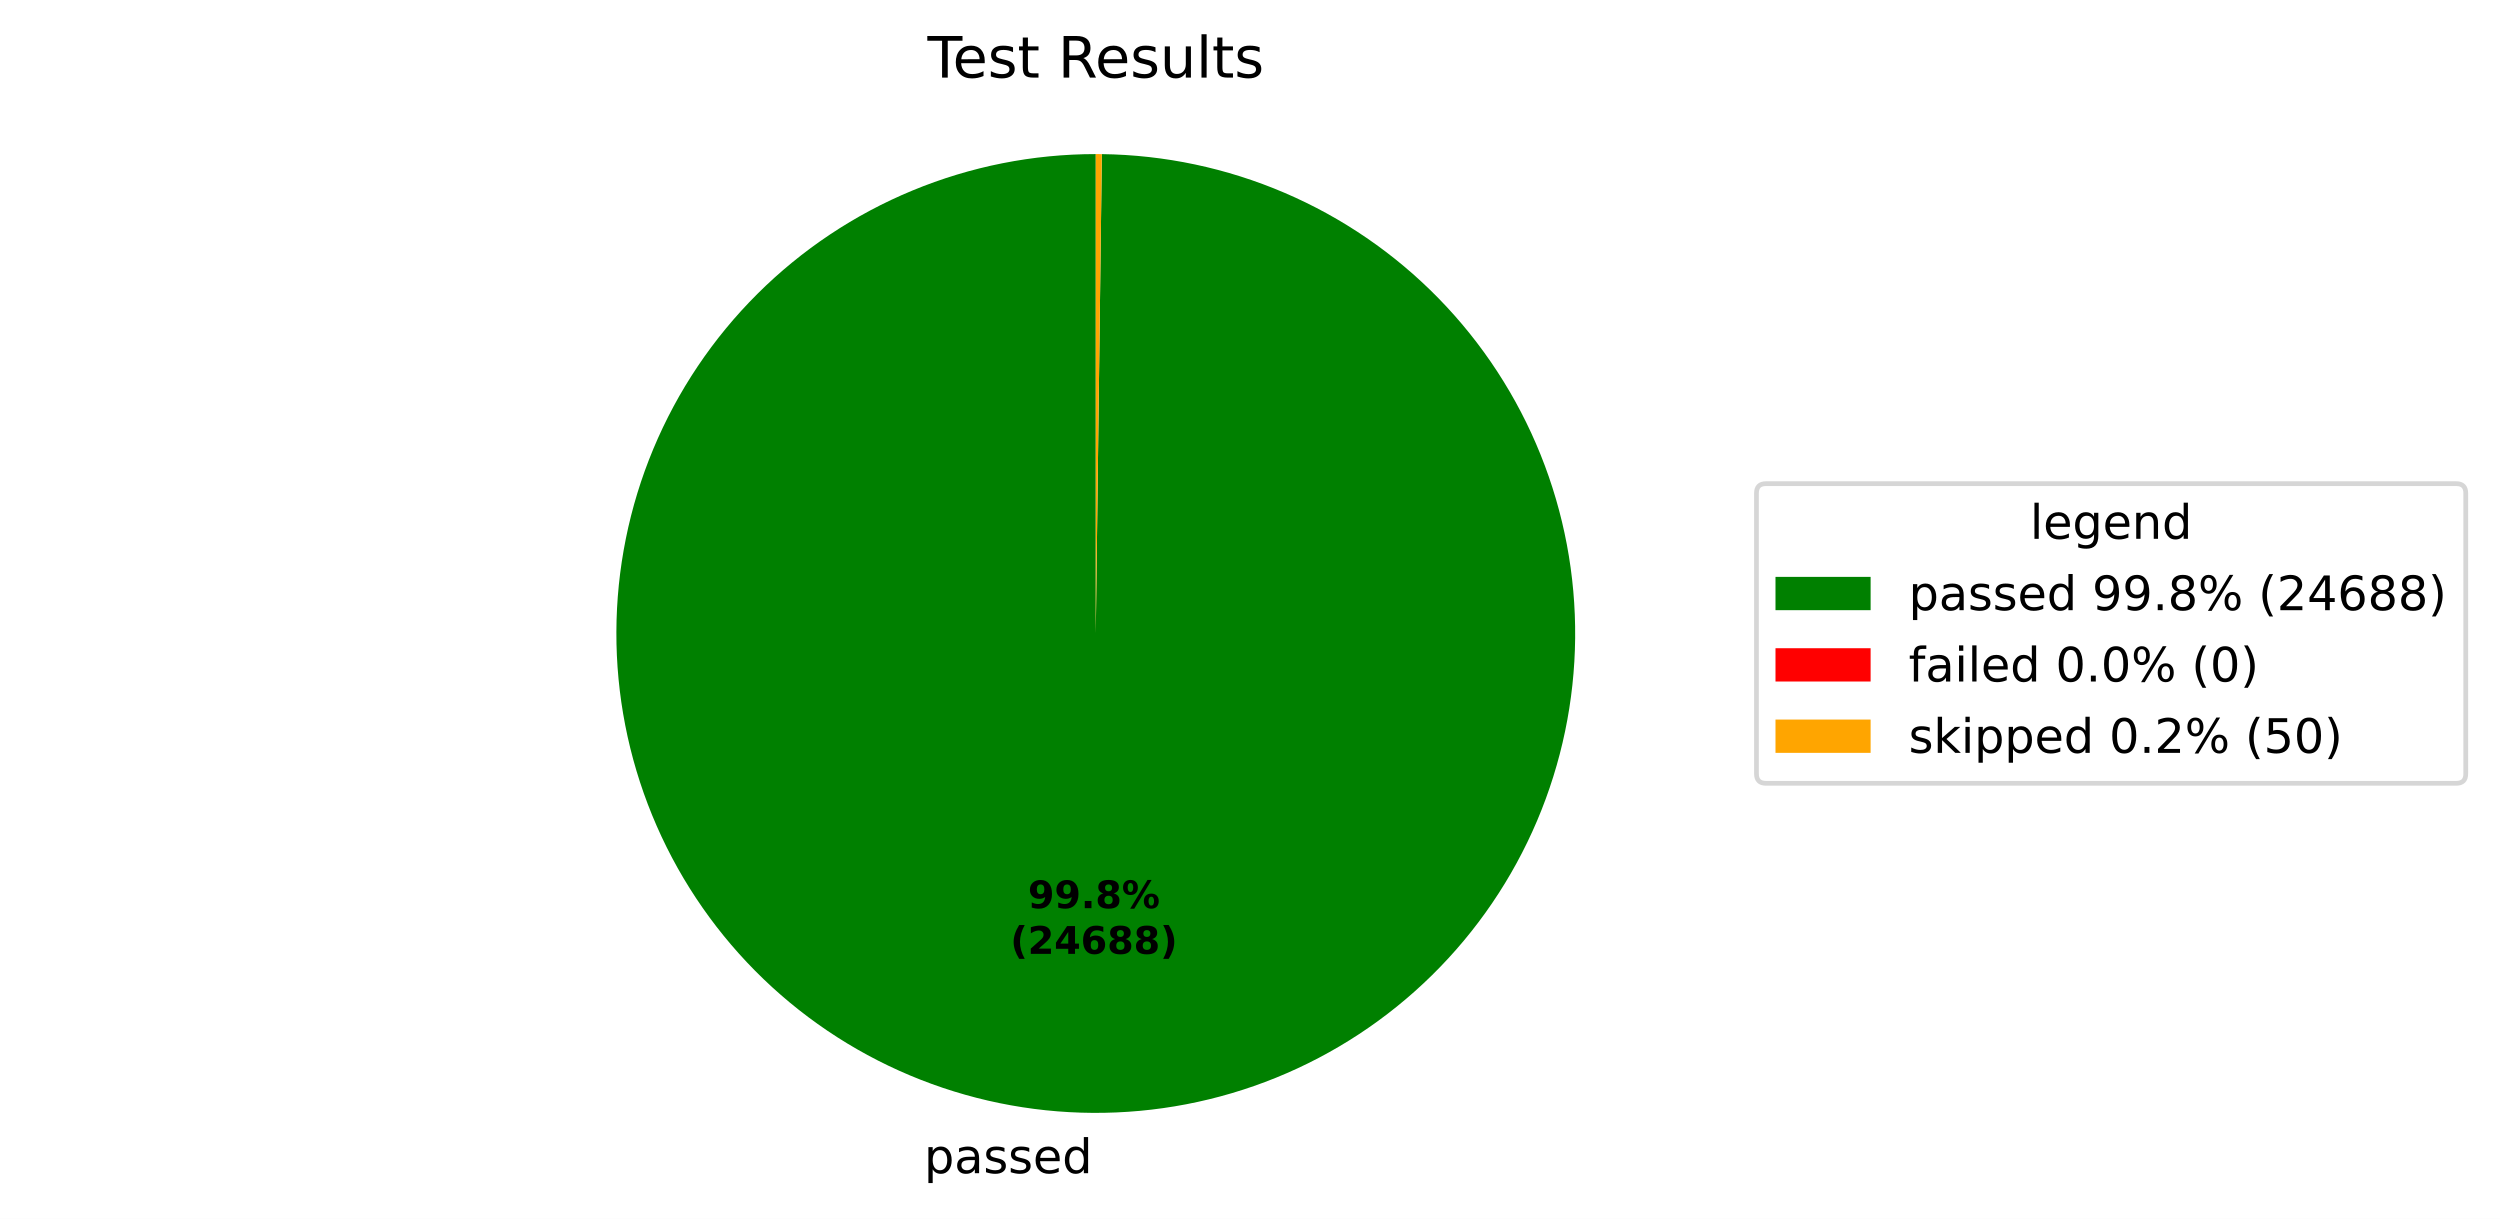
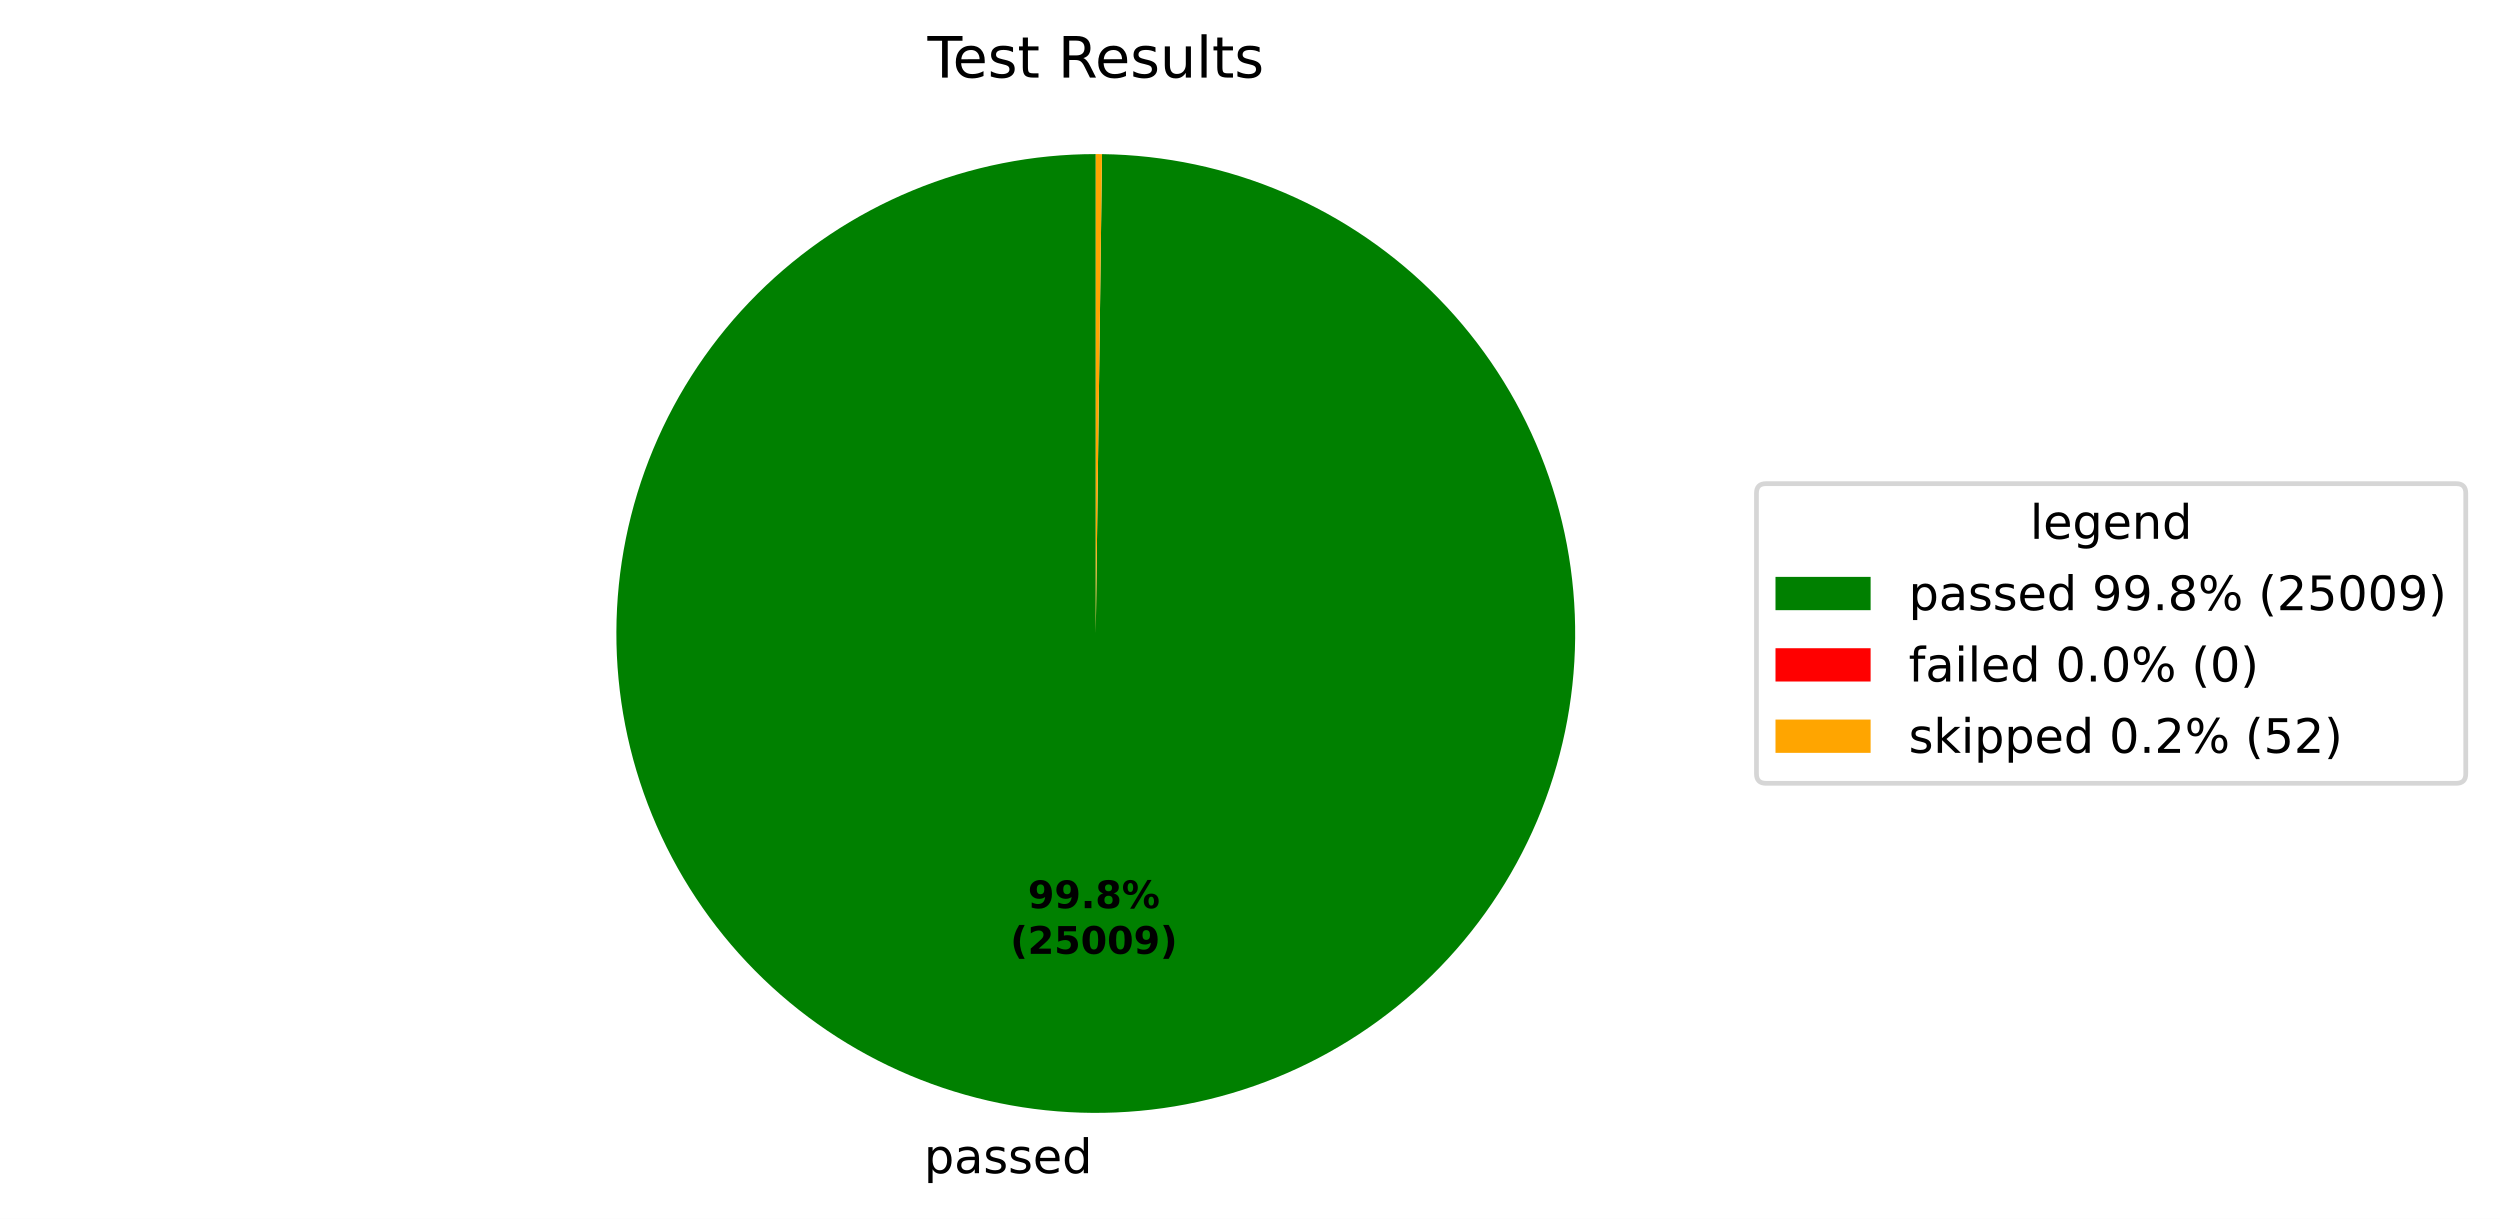
<svg xmlns="http://www.w3.org/2000/svg" xmlns:xlink="http://www.w3.org/1999/xlink" width="525.656pt" height="256.276pt" viewBox="0 0 525.656 256.276" version="1.1">
  <defs>
    <style type="text/css">*{stroke-linejoin: round; stroke-linecap: butt}</style>
  </defs>
  <g id="figure_1">
    <g id="patch_1">
      <path d="M 0 256.276  L 525.656 256.276  L 525.656 0  L 0 0  z " style="fill: #ffffff" />
    </g>
    <g id="axes_1">
      <g id="patch_2">
-         <path d="M 230.4 32.398  C 217.19 32.398 204.108 34.995 191.899 40.04  C 179.691 45.086 168.593 52.483 159.237 61.809  C 149.881 71.135 142.449 82.21 137.365 94.402  C 132.281 106.594 129.642 119.668 129.601 132.878  C 129.559 146.088 132.114 159.178 137.121 171.403  C 142.127 183.627 149.489 194.749 158.785 204.134  C 168.081 213.52 179.133 220.986 191.309 226.109  C 203.485 231.232 216.55 233.912 229.76 233.996  C 242.97 234.08 256.068 231.566 268.308 226.598  C 280.549 221.63 291.694 214.304 301.108 205.038  C 310.523 195.772 318.025 184.744 323.187 172.584  C 328.348 160.424 331.07 147.368 331.195 134.158  C 331.321 120.949 328.849 107.843 323.92 95.587  C 318.991 83.331 311.7 72.162 302.464 62.718  C 293.227 53.274 282.224 45.737 270.08 40.537  C 257.937 35.337 244.889 32.574 231.68 32.406  L 230.4 133.198  z " style="fill: #008000" />
+         <path d="M 230.4 32.398  C 217.191 32.398 204.109 34.995 191.901 40.04  C 179.693 45.085 168.595 52.481 159.24 61.806  C 149.884 71.131 142.452 82.205 137.368 94.396  C 132.283 106.588 129.644 119.66 129.601 132.87  C 129.557 146.079 132.111 159.169 137.117 171.393  C 142.122 183.617 149.481 194.739 158.776 204.125  C 168.071 213.511 179.12 220.979 191.295 226.104  C 203.47 231.228 216.534 233.91 229.743 233.996  C 242.952 234.082 256.05 231.571 268.291 226.606  C 280.531 221.64 291.677 214.317 301.093 205.053  C 310.509 195.789 318.013 184.764 323.178 172.606  C 328.342 160.448 331.066 147.392 331.195 134.184  C 331.324 120.975 328.856 107.869 323.93 95.612  C 319.005 83.356 311.718 72.186 302.485 62.739  C 293.252 53.293 282.251 45.753 270.11 40.549  C 257.969 35.346 244.922 32.579 231.714 32.407  L 230.4 133.198  z " style="fill: #008000" />
      </g>
      <g id="patch_3">
-         <path d="M 231.68 32.406  C 231.68 32.406 231.68 32.406 231.68 32.406  L 230.4 133.198  z " style="fill: #ff0000" />
+         <path d="M 231.714 32.407  C 231.714 32.407 231.714 32.407 231.714 32.407  L 230.4 133.198  z " style="fill: #ff0000" />
      </g>
      <g id="patch_4">
-         <path d="M 231.68 32.406  C 231.467 32.404 231.253 32.402 231.04 32.4  C 230.827 32.399 230.613 32.398 230.4 32.398  L 230.4 133.198  z " style="fill: #ffa500" />
+         <path d="M 231.714 32.407  C 231.495 32.404 231.276 32.402 231.057 32.4  C 230.838 32.399 230.619 32.398 230.4 32.398  L 230.4 133.198  z " style="fill: #ffa500" />
      </g>
      <g id="matplotlib.axis_1" />
      <g id="matplotlib.axis_2" />
      <g id="text_1">
-         <g transform="translate(194.2991 246.6739) scale(0.1 -0.1)">
+         <g transform="translate(194.2803 246.6738) scale(0.1 -0.1)">
          <defs>
            <path id="DejaVuSans-53" d="M 1159 525  L 1159 -1331  L 581 -1331  L 581 3500  L 1159 3500  L 1159 2969  Q 1341 3281 1617 3432  Q 1894 3584 2278 3584  Q 2916 3584 3314 3078  Q 3713 2572 3713 1747  Q 3713 922 3314 415  Q 2916 -91 2278 -91  Q 1894 -91 1617 61  Q 1341 213 1159 525  z M 3116 1747  Q 3116 2381 2855 2742  Q 2594 3103 2138 3103  Q 1681 3103 1420 2742  Q 1159 2381 1159 1747  Q 1159 1113 1420 752  Q 1681 391 2138 391  Q 2594 391 2855 752  Q 3116 1113 3116 1747  z " transform="scale(0.015625)" />
            <path id="DejaVuSans-44" d="M 2194 1759  Q 1497 1759 1228 1600  Q 959 1441 959 1056  Q 959 750 1161 570  Q 1363 391 1709 391  Q 2188 391 2477 730  Q 2766 1069 2766 1631  L 2766 1759  L 2194 1759  z M 3341 1997  L 3341 0  L 2766 0  L 2766 531  Q 2569 213 2275 61  Q 1981 -91 1556 -91  Q 1019 -91 701 211  Q 384 513 384 1019  Q 384 1609 779 1909  Q 1175 2209 1959 2209  L 2766 2209  L 2766 2266  Q 2766 2663 2505 2880  Q 2244 3097 1772 3097  Q 1472 3097 1187 3025  Q 903 2953 641 2809  L 641 3341  Q 956 3463 1253 3523  Q 1550 3584 1831 3584  Q 2591 3584 2966 3190  Q 3341 2797 3341 1997  z " transform="scale(0.015625)" />
            <path id="DejaVuSans-56" d="M 2834 3397  L 2834 2853  Q 2591 2978 2328 3040  Q 2066 3103 1784 3103  Q 1356 3103 1142 2972  Q 928 2841 928 2578  Q 928 2378 1081 2264  Q 1234 2150 1697 2047  L 1894 2003  Q 2506 1872 2764 1633  Q 3022 1394 3022 966  Q 3022 478 2636 193  Q 2250 -91 1575 -91  Q 1294 -91 989 -36  Q 684 19 347 128  L 347 722  Q 666 556 975 473  Q 1284 391 1588 391  Q 1994 391 2212 530  Q 2431 669 2431 922  Q 2431 1156 2273 1281  Q 2116 1406 1581 1522  L 1381 1569  Q 847 1681 609 1914  Q 372 2147 372 2553  Q 372 3047 722 3315  Q 1072 3584 1716 3584  Q 2034 3584 2315 3537  Q 2597 3491 2834 3397  z " transform="scale(0.015625)" />
            <path id="DejaVuSans-48" d="M 3597 1894  L 3597 1613  L 953 1613  Q 991 1019 1311 708  Q 1631 397 2203 397  Q 2534 397 2845 478  Q 3156 559 3463 722  L 3463 178  Q 3153 47 2828 -22  Q 2503 -91 2169 -91  Q 1331 -91 842 396  Q 353 884 353 1716  Q 353 2575 817 3079  Q 1281 3584 2069 3584  Q 2775 3584 3186 3129  Q 3597 2675 3597 1894  z M 3022 2063  Q 3016 2534 2758 2815  Q 2500 3097 2075 3097  Q 1594 3097 1305 2825  Q 1016 2553 972 2059  L 3022 2063  z " transform="scale(0.015625)" />
            <path id="DejaVuSans-47" d="M 2906 2969  L 2906 4863  L 3481 4863  L 3481 0  L 2906 0  L 2906 525  Q 2725 213 2448 61  Q 2172 -91 1784 -91  Q 1150 -91 751 415  Q 353 922 353 1747  Q 353 2572 751 3078  Q 1150 3584 1784 3584  Q 2172 3584 2448 3432  Q 2725 3281 2906 2969  z M 947 1747  Q 947 1113 1208 752  Q 1469 391 1925 391  Q 2381 391 2643 752  Q 2906 1113 2906 1747  Q 2906 2381 2643 2742  Q 2381 3103 1925 3103  Q 1469 3103 1208 2742  Q 947 2381 947 1747  z " transform="scale(0.015625)" />
          </defs>
          <use xlink:href="#DejaVuSans-53" />
          <use xlink:href="#DejaVuSans-44" transform="translate(63.48438 0)" />
          <use xlink:href="#DejaVuSans-56" transform="translate(124.7656 0)" />
          <use xlink:href="#DejaVuSans-56" transform="translate(176.8594 0)" />
          <use xlink:href="#DejaVuSans-48" transform="translate(228.9531 0)" />
          <use xlink:href="#DejaVuSans-47" transform="translate(290.4844 0)" />
        </g>
      </g>
      <g id="text_2">
-         <g transform="translate(216.1391 190.9543) scale(0.08 -0.08)">
+         <g transform="translate(216.1289 190.9542) scale(0.08 -0.08)">
          <defs>
            <path id="DejaVuSans-Bold-1c" d="M 641 103  L 641 966  Q 928 831 1190 764  Q 1453 697 1709 697  Q 2247 697 2547 995  Q 2847 1294 2900 1881  Q 2688 1725 2447 1647  Q 2206 1569 1925 1569  Q 1209 1569 770 1986  Q 331 2403 331 3084  Q 331 3838 820 4291  Q 1309 4744 2131 4744  Q 3044 4744 3544 4128  Q 4044 3513 4044 2388  Q 4044 1231 3459 570  Q 2875 -91 1856 -91  Q 1528 -91 1228 -42  Q 928 6 641 103  z M 2125 2350  Q 2441 2350 2600 2554  Q 2759 2759 2759 3169  Q 2759 3575 2600 3781  Q 2441 3988 2125 3988  Q 1809 3988 1650 3781  Q 1491 3575 1491 3169  Q 1491 2759 1650 2554  Q 1809 2350 2125 2350  z " transform="scale(0.015625)" />
            <path id="DejaVuSans-Bold-11" d="M 653 1209  L 1778 1209  L 1778 0  L 653 0  L 653 1209  z " transform="scale(0.015625)" />
            <path id="DejaVuSans-Bold-1b" d="M 2228 2088  Q 1891 2088 1709 1903  Q 1528 1719 1528 1375  Q 1528 1031 1709 848  Q 1891 666 2228 666  Q 2563 666 2741 848  Q 2919 1031 2919 1375  Q 2919 1722 2741 1905  Q 2563 2088 2228 2088  z M 1350 2484  Q 925 2613 709 2878  Q 494 3144 494 3541  Q 494 4131 934 4440  Q 1375 4750 2228 4750  Q 3075 4750 3515 4442  Q 3956 4134 3956 3541  Q 3956 3144 3739 2878  Q 3522 2613 3097 2484  Q 3572 2353 3814 2058  Q 4056 1763 4056 1313  Q 4056 619 3595 264  Q 3134 -91 2228 -91  Q 1319 -91 855 264  Q 391 619 391 1313  Q 391 1763 633 2058  Q 875 2353 1350 2484  z M 1631 3419  Q 1631 3141 1786 2991  Q 1941 2841 2228 2841  Q 2509 2841 2662 2991  Q 2816 3141 2816 3419  Q 2816 3697 2662 3845  Q 2509 3994 2228 3994  Q 1941 3994 1786 3844  Q 1631 3694 1631 3419  z " transform="scale(0.015625)" />
            <path id="DejaVuSans-Bold-8" d="M 4959 1925  Q 4738 1925 4616 1733  Q 4494 1541 4494 1184  Q 4494 825 4614 633  Q 4734 441 4959 441  Q 5184 441 5303 633  Q 5422 825 5422 1184  Q 5422 1541 5301 1733  Q 5181 1925 4959 1925  z M 4959 2450  Q 5541 2450 5875 2112  Q 6209 1775 6209 1184  Q 6209 594 5875 251  Q 5541 -91 4959 -91  Q 4378 -91 4042 251  Q 3706 594 3706 1184  Q 3706 1772 4042 2111  Q 4378 2450 4959 2450  z M 2094 -91  L 1403 -91  L 4319 4750  L 5013 4750  L 2094 -91  z M 1453 4750  Q 2034 4750 2367 4411  Q 2700 4072 2700 3481  Q 2700 2891 2367 2550  Q 2034 2209 1453 2209  Q 872 2209 539 2550  Q 206 2891 206 3481  Q 206 4072 539 4411  Q 872 4750 1453 4750  z M 1453 4225  Q 1228 4225 1106 4031  Q 984 3838 984 3481  Q 984 3122 1106 2926  Q 1228 2731 1453 2731  Q 1678 2731 1798 2926  Q 1919 3122 1919 3481  Q 1919 3838 1797 4031  Q 1675 4225 1453 4225  z " transform="scale(0.015625)" />
          </defs>
          <use xlink:href="#DejaVuSans-Bold-1c" />
          <use xlink:href="#DejaVuSans-Bold-1c" transform="translate(69.57812 0)" />
          <use xlink:href="#DejaVuSans-Bold-11" transform="translate(139.1562 0)" />
          <use xlink:href="#DejaVuSans-Bold-1b" transform="translate(177.1406 0)" />
          <use xlink:href="#DejaVuSans-Bold-8" transform="translate(246.7188 0)" />
        </g>
-         <g transform="translate(212.4441 200.5558) scale(0.08 -0.08)">
+         <g transform="translate(212.4339 200.5557) scale(0.08 -0.08)">
          <defs>
            <path id="DejaVuSans-Bold-b" d="M 2413 -844  L 1484 -844  Q 1006 -72 778 623  Q 550 1319 550 2003  Q 550 2688 779 3389  Q 1009 4091 1484 4856  L 2413 4856  Q 2013 4116 1813 3408  Q 1613 2700 1613 2009  Q 1613 1319 1811 609  Q 2009 -100 2413 -844  z " transform="scale(0.015625)" />
            <path id="DejaVuSans-Bold-15" d="M 1844 884  L 3897 884  L 3897 0  L 506 0  L 506 884  L 2209 2388  Q 2438 2594 2547 2791  Q 2656 2988 2656 3200  Q 2656 3528 2436 3728  Q 2216 3928 1850 3928  Q 1569 3928 1234 3808  Q 900 3688 519 3450  L 519 4475  Q 925 4609 1322 4679  Q 1719 4750 2100 4750  Q 2938 4750 3402 4381  Q 3866 4013 3866 3353  Q 3866 2972 3669 2642  Q 3472 2313 2841 1759  L 1844 884  z " transform="scale(0.015625)" />
-             <path id="DejaVuSans-Bold-17" d="M 2356 3675  L 1038 1722  L 2356 1722  L 2356 3675  z M 2156 4666  L 3494 4666  L 3494 1722  L 4159 1722  L 4159 850  L 3494 850  L 3494 0  L 2356 0  L 2356 850  L 288 850  L 288 1881  L 2156 4666  z " transform="scale(0.015625)" />
-             <path id="DejaVuSans-Bold-19" d="M 2316 2303  Q 2000 2303 1842 2098  Q 1684 1894 1684 1484  Q 1684 1075 1842 870  Q 2000 666 2316 666  Q 2634 666 2792 870  Q 2950 1075 2950 1484  Q 2950 1894 2792 2098  Q 2634 2303 2316 2303  z M 3803 4544  L 3803 3681  Q 3506 3822 3243 3889  Q 2981 3956 2731 3956  Q 2194 3956 1894 3657  Q 1594 3359 1544 2772  Q 1750 2925 1990 3001  Q 2231 3078 2516 3078  Q 3231 3078 3670 2659  Q 4109 2241 4109 1563  Q 4109 813 3618 361  Q 3128 -91 2303 -91  Q 1394 -91 895 523  Q 397 1138 397 2266  Q 397 3422 980 4083  Q 1563 4744 2578 4744  Q 2900 4744 3203 4694  Q 3506 4644 3803 4544  z " transform="scale(0.015625)" />
+             <path id="DejaVuSans-Bold-18" d="M 678 4666  L 3669 4666  L 3669 3781  L 1638 3781  L 1638 3059  Q 1775 3097 1914 3117  Q 2053 3138 2203 3138  Q 3056 3138 3531 2711  Q 4006 2284 4006 1522  Q 4006 766 3489 337  Q 2972 -91 2053 -91  Q 1656 -91 1267 -14  Q 878 63 494 219  L 494 1166  Q 875 947 1217 837  Q 1559 728 1863 728  Q 2300 728 2551 942  Q 2803 1156 2803 1522  Q 2803 1891 2551 2103  Q 2300 2316 1863 2316  Q 1603 2316 1309 2248  Q 1016 2181 678 2041  L 678 4666  z " transform="scale(0.015625)" />
+             <path id="DejaVuSans-Bold-13" d="M 2944 2338  Q 2944 3213 2780 3570  Q 2616 3928 2228 3928  Q 1841 3928 1675 3570  Q 1509 3213 1509 2338  Q 1509 1453 1675 1090  Q 1841 728 2228 728  Q 2613 728 2778 1090  Q 2944 1453 2944 2338  z M 4147 2328  Q 4147 1169 3647 539  Q 3147 -91 2228 -91  Q 1306 -91 806 539  Q 306 1169 306 2328  Q 306 3491 806 4120  Q 1306 4750 2228 4750  Q 3147 4750 3647 4120  Q 4147 3491 4147 2328  z " transform="scale(0.015625)" />
            <path id="DejaVuSans-Bold-c" d="M 513 -844  Q 913 -100 1113 609  Q 1313 1319 1313 2009  Q 1313 2700 1113 3408  Q 913 4116 513 4856  L 1441 4856  Q 1916 4091 2145 3389  Q 2375 2688 2375 2003  Q 2375 1319 2147 623  Q 1919 -72 1441 -844  L 513 -844  z " transform="scale(0.015625)" />
          </defs>
          <use xlink:href="#DejaVuSans-Bold-b" />
          <use xlink:href="#DejaVuSans-Bold-15" transform="translate(45.70312 0)" />
-           <use xlink:href="#DejaVuSans-Bold-17" transform="translate(115.2812 0)" />
-           <use xlink:href="#DejaVuSans-Bold-19" transform="translate(184.8594 0)" />
-           <use xlink:href="#DejaVuSans-Bold-1b" transform="translate(254.4375 0)" />
-           <use xlink:href="#DejaVuSans-Bold-1b" transform="translate(324.0156 0)" />
+           <use xlink:href="#DejaVuSans-Bold-18" transform="translate(115.2812 0)" />
+           <use xlink:href="#DejaVuSans-Bold-13" transform="translate(184.8594 0)" />
+           <use xlink:href="#DejaVuSans-Bold-13" transform="translate(254.4375 0)" />
+           <use xlink:href="#DejaVuSans-Bold-1c" transform="translate(324.0156 0)" />
          <use xlink:href="#DejaVuSans-Bold-c" transform="translate(393.5938 0)" />
        </g>
      </g>
      <g id="text_3">
        <g transform="translate(195.0131 16.31812) scale(0.12 -0.12)">
          <defs>
            <path id="DejaVuSans-37" d="M -19 4666  L 3928 4666  L 3928 4134  L 2272 4134  L 2272 0  L 1638 0  L 1638 4134  L -19 4134  L -19 4666  z " transform="scale(0.015625)" />
            <path id="DejaVuSans-57" d="M 1172 4494  L 1172 3500  L 2356 3500  L 2356 3053  L 1172 3053  L 1172 1153  Q 1172 725 1289 603  Q 1406 481 1766 481  L 2356 481  L 2356 0  L 1766 0  Q 1100 0 847 248  Q 594 497 594 1153  L 594 3053  L 172 3053  L 172 3500  L 594 3500  L 594 4494  L 1172 4494  z " transform="scale(0.015625)" />
            <path id="DejaVuSans-3" transform="scale(0.015625)" />
            <path id="DejaVuSans-35" d="M 2841 2188  Q 3044 2119 3236 1894  Q 3428 1669 3622 1275  L 4263 0  L 3584 0  L 2988 1197  Q 2756 1666 2539 1819  Q 2322 1972 1947 1972  L 1259 1972  L 1259 0  L 628 0  L 628 4666  L 2053 4666  Q 2853 4666 3247 4331  Q 3641 3997 3641 3322  Q 3641 2881 3436 2590  Q 3231 2300 2841 2188  z M 1259 4147  L 1259 2491  L 2053 2491  Q 2509 2491 2742 2702  Q 2975 2913 2975 3322  Q 2975 3731 2742 3939  Q 2509 4147 2053 4147  L 1259 4147  z " transform="scale(0.015625)" />
            <path id="DejaVuSans-58" d="M 544 1381  L 544 3500  L 1119 3500  L 1119 1403  Q 1119 906 1312 657  Q 1506 409 1894 409  Q 2359 409 2629 706  Q 2900 1003 2900 1516  L 2900 3500  L 3475 3500  L 3475 0  L 2900 0  L 2900 538  Q 2691 219 2414 64  Q 2138 -91 1772 -91  Q 1169 -91 856 284  Q 544 659 544 1381  z M 1991 3584  L 1991 3584  z " transform="scale(0.015625)" />
            <path id="DejaVuSans-4f" d="M 603 4863  L 1178 4863  L 1178 0  L 603 0  L 603 4863  z " transform="scale(0.015625)" />
          </defs>
          <use xlink:href="#DejaVuSans-37" />
          <use xlink:href="#DejaVuSans-48" transform="translate(44.09375 0)" />
          <use xlink:href="#DejaVuSans-56" transform="translate(105.625 0)" />
          <use xlink:href="#DejaVuSans-57" transform="translate(157.7188 0)" />
          <use xlink:href="#DejaVuSans-3" transform="translate(196.9219 0)" />
          <use xlink:href="#DejaVuSans-35" transform="translate(228.7031 0)" />
          <use xlink:href="#DejaVuSans-48" transform="translate(293.7031 0)" />
          <use xlink:href="#DejaVuSans-56" transform="translate(355.2344 0)" />
          <use xlink:href="#DejaVuSans-58" transform="translate(407.3281 0)" />
          <use xlink:href="#DejaVuSans-4f" transform="translate(470.7031 0)" />
          <use xlink:href="#DejaVuSans-57" transform="translate(498.4844 0)" />
          <use xlink:href="#DejaVuSans-56" transform="translate(537.6875 0)" />
        </g>
      </g>
      <g id="legend_1">
        <g id="patch_5">
          <path d="M 371.32 164.7  L 516.456 164.7  Q 518.456 164.7 518.456 162.7  L 518.456 103.697  Q 518.456 101.697 516.456 101.697  L 371.32 101.697  Q 369.32 101.697 369.32 103.697  L 369.32 162.7  Q 369.32 164.7 371.32 164.7  z " style="fill: #ffffff; opacity: 0.8; stroke: #cccccc; stroke-linejoin: miter" />
        </g>
        <g id="text_4">
          <g transform="translate(426.8286 113.295) scale(0.1 -0.1)">
            <defs>
              <path id="DejaVuSans-4a" d="M 2906 1791  Q 2906 2416 2648 2759  Q 2391 3103 1925 3103  Q 1463 3103 1205 2759  Q 947 2416 947 1791  Q 947 1169 1205 825  Q 1463 481 1925 481  Q 2391 481 2648 825  Q 2906 1169 2906 1791  z M 3481 434  Q 3481 -459 3084 -895  Q 2688 -1331 1869 -1331  Q 1566 -1331 1297 -1286  Q 1028 -1241 775 -1147  L 775 -588  Q 1028 -725 1275 -790  Q 1522 -856 1778 -856  Q 2344 -856 2625 -561  Q 2906 -266 2906 331  L 2906 616  Q 2728 306 2450 153  Q 2172 0 1784 0  Q 1141 0 747 490  Q 353 981 353 1791  Q 353 2603 747 3093  Q 1141 3584 1784 3584  Q 2172 3584 2450 3431  Q 2728 3278 2906 2969  L 2906 3500  L 3481 3500  L 3481 434  z " transform="scale(0.015625)" />
              <path id="DejaVuSans-51" d="M 3513 2113  L 3513 0  L 2938 0  L 2938 2094  Q 2938 2591 2744 2837  Q 2550 3084 2163 3084  Q 1697 3084 1428 2787  Q 1159 2491 1159 1978  L 1159 0  L 581 0  L 581 3500  L 1159 3500  L 1159 2956  Q 1366 3272 1645 3428  Q 1925 3584 2291 3584  Q 2894 3584 3203 3211  Q 3513 2838 3513 2113  z " transform="scale(0.015625)" />
            </defs>
            <use xlink:href="#DejaVuSans-4f" />
            <use xlink:href="#DejaVuSans-48" transform="translate(27.78125 0)" />
            <use xlink:href="#DejaVuSans-4a" transform="translate(89.3125 0)" />
            <use xlink:href="#DejaVuSans-48" transform="translate(152.7969 0)" />
            <use xlink:href="#DejaVuSans-51" transform="translate(214.3281 0)" />
            <use xlink:href="#DejaVuSans-47" transform="translate(277.7031 0)" />
          </g>
        </g>
        <g id="patch_6">
          <path d="M 373.32 128.296  L 393.32 128.296  L 393.32 121.296  L 373.32 121.296  z " style="fill: #008000" />
        </g>
        <g id="text_5">
          <g transform="translate(401.32 128.2958) scale(0.1 -0.1)">
            <defs>
              <path id="DejaVuSans-1c" d="M 703 97  L 703 672  Q 941 559 1184 500  Q 1428 441 1663 441  Q 2288 441 2617 861  Q 2947 1281 2994 2138  Q 2813 1869 2534 1725  Q 2256 1581 1919 1581  Q 1219 1581 811 2004  Q 403 2428 403 3163  Q 403 3881 828 4315  Q 1253 4750 1959 4750  Q 2769 4750 3195 4129  Q 3622 3509 3622 2328  Q 3622 1225 3098 567  Q 2575 -91 1691 -91  Q 1453 -91 1209 -44  Q 966 3 703 97  z M 1959 2075  Q 2384 2075 2632 2365  Q 2881 2656 2881 3163  Q 2881 3666 2632 3958  Q 2384 4250 1959 4250  Q 1534 4250 1286 3958  Q 1038 3666 1038 3163  Q 1038 2656 1286 2365  Q 1534 2075 1959 2075  z " transform="scale(0.015625)" />
              <path id="DejaVuSans-11" d="M 684 794  L 1344 794  L 1344 0  L 684 0  L 684 794  z " transform="scale(0.015625)" />
              <path id="DejaVuSans-1b" d="M 2034 2216  Q 1584 2216 1326 1975  Q 1069 1734 1069 1313  Q 1069 891 1326 650  Q 1584 409 2034 409  Q 2484 409 2743 651  Q 3003 894 3003 1313  Q 3003 1734 2745 1975  Q 2488 2216 2034 2216  z M 1403 2484  Q 997 2584 770 2862  Q 544 3141 544 3541  Q 544 4100 942 4425  Q 1341 4750 2034 4750  Q 2731 4750 3128 4425  Q 3525 4100 3525 3541  Q 3525 3141 3298 2862  Q 3072 2584 2669 2484  Q 3125 2378 3379 2068  Q 3634 1759 3634 1313  Q 3634 634 3220 271  Q 2806 -91 2034 -91  Q 1263 -91 848 271  Q 434 634 434 1313  Q 434 1759 690 2068  Q 947 2378 1403 2484  z M 1172 3481  Q 1172 3119 1398 2916  Q 1625 2713 2034 2713  Q 2441 2713 2670 2916  Q 2900 3119 2900 3481  Q 2900 3844 2670 4047  Q 2441 4250 2034 4250  Q 1625 4250 1398 4047  Q 1172 3844 1172 3481  z " transform="scale(0.015625)" />
              <path id="DejaVuSans-8" d="M 4653 2053  Q 4381 2053 4226 1822  Q 4072 1591 4072 1178  Q 4072 772 4226 539  Q 4381 306 4653 306  Q 4919 306 5073 539  Q 5228 772 5228 1178  Q 5228 1588 5073 1820  Q 4919 2053 4653 2053  z M 4653 2450  Q 5147 2450 5437 2106  Q 5728 1763 5728 1178  Q 5728 594 5436 251  Q 5144 -91 4653 -91  Q 4153 -91 3862 251  Q 3572 594 3572 1178  Q 3572 1766 3864 2108  Q 4156 2450 4653 2450  z M 1428 4353  Q 1159 4353 1004 4120  Q 850 3888 850 3481  Q 850 3069 1003 2837  Q 1156 2606 1428 2606  Q 1700 2606 1854 2837  Q 2009 3069 2009 3481  Q 2009 3884 1853 4118  Q 1697 4353 1428 4353  z M 4250 4750  L 4750 4750  L 1831 -91  L 1331 -91  L 4250 4750  z M 1428 4750  Q 1922 4750 2215 4408  Q 2509 4066 2509 3481  Q 2509 2891 2217 2550  Q 1925 2209 1428 2209  Q 931 2209 642 2551  Q 353 2894 353 3481  Q 353 4063 643 4406  Q 934 4750 1428 4750  z " transform="scale(0.015625)" />
              <path id="DejaVuSans-b" d="M 1984 4856  Q 1566 4138 1362 3434  Q 1159 2731 1159 2009  Q 1159 1288 1364 580  Q 1569 -128 1984 -844  L 1484 -844  Q 1016 -109 783 600  Q 550 1309 550 2009  Q 550 2706 781 3412  Q 1013 4119 1484 4856  L 1984 4856  z " transform="scale(0.015625)" />
              <path id="DejaVuSans-15" d="M 1228 531  L 3431 531  L 3431 0  L 469 0  L 469 531  Q 828 903 1448 1529  Q 2069 2156 2228 2338  Q 2531 2678 2651 2914  Q 2772 3150 2772 3378  Q 2772 3750 2511 3984  Q 2250 4219 1831 4219  Q 1534 4219 1204 4116  Q 875 4013 500 3803  L 500 4441  Q 881 4594 1212 4672  Q 1544 4750 1819 4750  Q 2544 4750 2975 4387  Q 3406 4025 3406 3419  Q 3406 3131 3298 2873  Q 3191 2616 2906 2266  Q 2828 2175 2409 1742  Q 1991 1309 1228 531  z " transform="scale(0.015625)" />
-               <path id="DejaVuSans-17" d="M 2419 4116  L 825 1625  L 2419 1625  L 2419 4116  z M 2253 4666  L 3047 4666  L 3047 1625  L 3713 1625  L 3713 1100  L 3047 1100  L 3047 0  L 2419 0  L 2419 1100  L 313 1100  L 313 1709  L 2253 4666  z " transform="scale(0.015625)" />
-               <path id="DejaVuSans-19" d="M 2113 2584  Q 1688 2584 1439 2293  Q 1191 2003 1191 1497  Q 1191 994 1439 701  Q 1688 409 2113 409  Q 2538 409 2786 701  Q 3034 994 3034 1497  Q 3034 2003 2786 2293  Q 2538 2584 2113 2584  z M 3366 4563  L 3366 3988  Q 3128 4100 2886 4159  Q 2644 4219 2406 4219  Q 1781 4219 1451 3797  Q 1122 3375 1075 2522  Q 1259 2794 1537 2939  Q 1816 3084 2150 3084  Q 2853 3084 3261 2657  Q 3669 2231 3669 1497  Q 3669 778 3244 343  Q 2819 -91 2113 -91  Q 1303 -91 875 529  Q 447 1150 447 2328  Q 447 3434 972 4092  Q 1497 4750 2381 4750  Q 2619 4750 2861 4703  Q 3103 4656 3366 4563  z " transform="scale(0.015625)" />
+               <path id="DejaVuSans-18" d="M 691 4666  L 3169 4666  L 3169 4134  L 1269 4134  L 1269 2991  Q 1406 3038 1543 3061  Q 1681 3084 1819 3084  Q 2600 3084 3056 2656  Q 3513 2228 3513 1497  Q 3513 744 3044 326  Q 2575 -91 1722 -91  Q 1428 -91 1123 -41  Q 819 9 494 109  L 494 744  Q 775 591 1075 516  Q 1375 441 1709 441  Q 2250 441 2565 725  Q 2881 1009 2881 1497  Q 2881 1984 2565 2268  Q 2250 2553 1709 2553  Q 1456 2553 1204 2497  Q 953 2441 691 2322  L 691 4666  z " transform="scale(0.015625)" />
+               <path id="DejaVuSans-13" d="M 2034 4250  Q 1547 4250 1301 3770  Q 1056 3291 1056 2328  Q 1056 1369 1301 889  Q 1547 409 2034 409  Q 2525 409 2770 889  Q 3016 1369 3016 2328  Q 3016 3291 2770 3770  Q 2525 4250 2034 4250  z M 2034 4750  Q 2819 4750 3233 4129  Q 3647 3509 3647 2328  Q 3647 1150 3233 529  Q 2819 -91 2034 -91  Q 1250 -91 836 529  Q 422 1150 422 2328  Q 422 3509 836 4129  Q 1250 4750 2034 4750  z " transform="scale(0.015625)" />
              <path id="DejaVuSans-c" d="M 513 4856  L 1013 4856  Q 1481 4119 1714 3412  Q 1947 2706 1947 2009  Q 1947 1309 1714 600  Q 1481 -109 1013 -844  L 513 -844  Q 928 -128 1133 580  Q 1338 1288 1338 2009  Q 1338 2731 1133 3434  Q 928 4138 513 4856  z " transform="scale(0.015625)" />
            </defs>
            <use xlink:href="#DejaVuSans-53" />
            <use xlink:href="#DejaVuSans-44" transform="translate(63.48438 0)" />
            <use xlink:href="#DejaVuSans-56" transform="translate(124.7656 0)" />
            <use xlink:href="#DejaVuSans-56" transform="translate(176.8594 0)" />
            <use xlink:href="#DejaVuSans-48" transform="translate(228.9531 0)" />
            <use xlink:href="#DejaVuSans-47" transform="translate(290.4844 0)" />
            <use xlink:href="#DejaVuSans-3" transform="translate(353.9688 0)" />
            <use xlink:href="#DejaVuSans-1c" transform="translate(385.75 0)" />
            <use xlink:href="#DejaVuSans-1c" transform="translate(449.375 0)" />
            <use xlink:href="#DejaVuSans-11" transform="translate(513 0)" />
            <use xlink:href="#DejaVuSans-1b" transform="translate(544.7812 0)" />
            <use xlink:href="#DejaVuSans-8" transform="translate(608.4062 0)" />
            <use xlink:href="#DejaVuSans-3" transform="translate(703.4219 0)" />
            <use xlink:href="#DejaVuSans-b" transform="translate(735.2031 0)" />
            <use xlink:href="#DejaVuSans-15" transform="translate(774.2188 0)" />
-             <use xlink:href="#DejaVuSans-17" transform="translate(837.8438 0)" />
-             <use xlink:href="#DejaVuSans-19" transform="translate(901.4688 0)" />
-             <use xlink:href="#DejaVuSans-1b" transform="translate(965.0938 0)" />
-             <use xlink:href="#DejaVuSans-1b" transform="translate(1028.719 0)" />
+             <use xlink:href="#DejaVuSans-18" transform="translate(837.8438 0)" />
+             <use xlink:href="#DejaVuSans-13" transform="translate(901.4688 0)" />
+             <use xlink:href="#DejaVuSans-13" transform="translate(965.0938 0)" />
+             <use xlink:href="#DejaVuSans-1c" transform="translate(1028.719 0)" />
            <use xlink:href="#DejaVuSans-c" transform="translate(1092.344 0)" />
          </g>
        </g>
        <g id="patch_7">
          <path d="M 373.32 143.297  L 393.32 143.297  L 393.32 136.297  L 373.32 136.297  z " style="fill: #ff0000" />
        </g>
        <g id="text_6">
          <g transform="translate(401.32 143.2966) scale(0.1 -0.1)">
            <defs>
              <path id="DejaVuSans-49" d="M 2375 4863  L 2375 4384  L 1825 4384  Q 1516 4384 1395 4259  Q 1275 4134 1275 3809  L 1275 3500  L 2222 3500  L 2222 3053  L 1275 3053  L 1275 0  L 697 0  L 697 3053  L 147 3053  L 147 3500  L 697 3500  L 697 3744  Q 697 4328 969 4595  Q 1241 4863 1831 4863  L 2375 4863  z " transform="scale(0.015625)" />
              <path id="DejaVuSans-4c" d="M 603 3500  L 1178 3500  L 1178 0  L 603 0  L 603 3500  z M 603 4863  L 1178 4863  L 1178 4134  L 603 4134  L 603 4863  z " transform="scale(0.015625)" />
-               <path id="DejaVuSans-13" d="M 2034 4250  Q 1547 4250 1301 3770  Q 1056 3291 1056 2328  Q 1056 1369 1301 889  Q 1547 409 2034 409  Q 2525 409 2770 889  Q 3016 1369 3016 2328  Q 3016 3291 2770 3770  Q 2525 4250 2034 4250  z M 2034 4750  Q 2819 4750 3233 4129  Q 3647 3509 3647 2328  Q 3647 1150 3233 529  Q 2819 -91 2034 -91  Q 1250 -91 836 529  Q 422 1150 422 2328  Q 422 3509 836 4129  Q 1250 4750 2034 4750  z " transform="scale(0.015625)" />
            </defs>
            <use xlink:href="#DejaVuSans-49" />
            <use xlink:href="#DejaVuSans-44" transform="translate(35.20312 0)" />
            <use xlink:href="#DejaVuSans-4c" transform="translate(96.48438 0)" />
            <use xlink:href="#DejaVuSans-4f" transform="translate(124.2656 0)" />
            <use xlink:href="#DejaVuSans-48" transform="translate(152.0469 0)" />
            <use xlink:href="#DejaVuSans-47" transform="translate(213.5781 0)" />
            <use xlink:href="#DejaVuSans-3" transform="translate(277.0625 0)" />
            <use xlink:href="#DejaVuSans-13" transform="translate(308.8438 0)" />
            <use xlink:href="#DejaVuSans-11" transform="translate(372.4688 0)" />
            <use xlink:href="#DejaVuSans-13" transform="translate(404.25 0)" />
            <use xlink:href="#DejaVuSans-8" transform="translate(467.875 0)" />
            <use xlink:href="#DejaVuSans-3" transform="translate(562.8906 0)" />
            <use xlink:href="#DejaVuSans-b" transform="translate(594.6719 0)" />
            <use xlink:href="#DejaVuSans-13" transform="translate(633.6875 0)" />
            <use xlink:href="#DejaVuSans-c" transform="translate(697.3125 0)" />
          </g>
        </g>
        <g id="patch_8">
          <path d="M 373.32 158.297  L 393.32 158.297  L 393.32 151.297  L 373.32 151.297  z " style="fill: #ffa500" />
        </g>
        <g id="text_7">
          <g transform="translate(401.32 158.2973) scale(0.1 -0.1)">
            <defs>
              <path id="DejaVuSans-4e" d="M 581 4863  L 1159 4863  L 1159 1991  L 2875 3500  L 3609 3500  L 1753 1863  L 3688 0  L 2938 0  L 1159 1709  L 1159 0  L 581 0  L 581 4863  z " transform="scale(0.015625)" />
-               <path id="DejaVuSans-18" d="M 691 4666  L 3169 4666  L 3169 4134  L 1269 4134  L 1269 2991  Q 1406 3038 1543 3061  Q 1681 3084 1819 3084  Q 2600 3084 3056 2656  Q 3513 2228 3513 1497  Q 3513 744 3044 326  Q 2575 -91 1722 -91  Q 1428 -91 1123 -41  Q 819 9 494 109  L 494 744  Q 775 591 1075 516  Q 1375 441 1709 441  Q 2250 441 2565 725  Q 2881 1009 2881 1497  Q 2881 1984 2565 2268  Q 2250 2553 1709 2553  Q 1456 2553 1204 2497  Q 953 2441 691 2322  L 691 4666  z " transform="scale(0.015625)" />
            </defs>
            <use xlink:href="#DejaVuSans-56" />
            <use xlink:href="#DejaVuSans-4e" transform="translate(52.09375 0)" />
            <use xlink:href="#DejaVuSans-4c" transform="translate(110 0)" />
            <use xlink:href="#DejaVuSans-53" transform="translate(137.7812 0)" />
            <use xlink:href="#DejaVuSans-53" transform="translate(201.2656 0)" />
            <use xlink:href="#DejaVuSans-48" transform="translate(264.75 0)" />
            <use xlink:href="#DejaVuSans-47" transform="translate(326.2812 0)" />
            <use xlink:href="#DejaVuSans-3" transform="translate(389.7656 0)" />
            <use xlink:href="#DejaVuSans-13" transform="translate(421.5469 0)" />
            <use xlink:href="#DejaVuSans-11" transform="translate(485.1719 0)" />
            <use xlink:href="#DejaVuSans-15" transform="translate(516.9531 0)" />
            <use xlink:href="#DejaVuSans-8" transform="translate(580.5781 0)" />
            <use xlink:href="#DejaVuSans-3" transform="translate(675.5938 0)" />
            <use xlink:href="#DejaVuSans-b" transform="translate(707.375 0)" />
            <use xlink:href="#DejaVuSans-18" transform="translate(746.3906 0)" />
-             <use xlink:href="#DejaVuSans-13" transform="translate(810.0156 0)" />
+             <use xlink:href="#DejaVuSans-15" transform="translate(810.0156 0)" />
            <use xlink:href="#DejaVuSans-c" transform="translate(873.6406 0)" />
          </g>
        </g>
      </g>
    </g>
  </g>
</svg>
